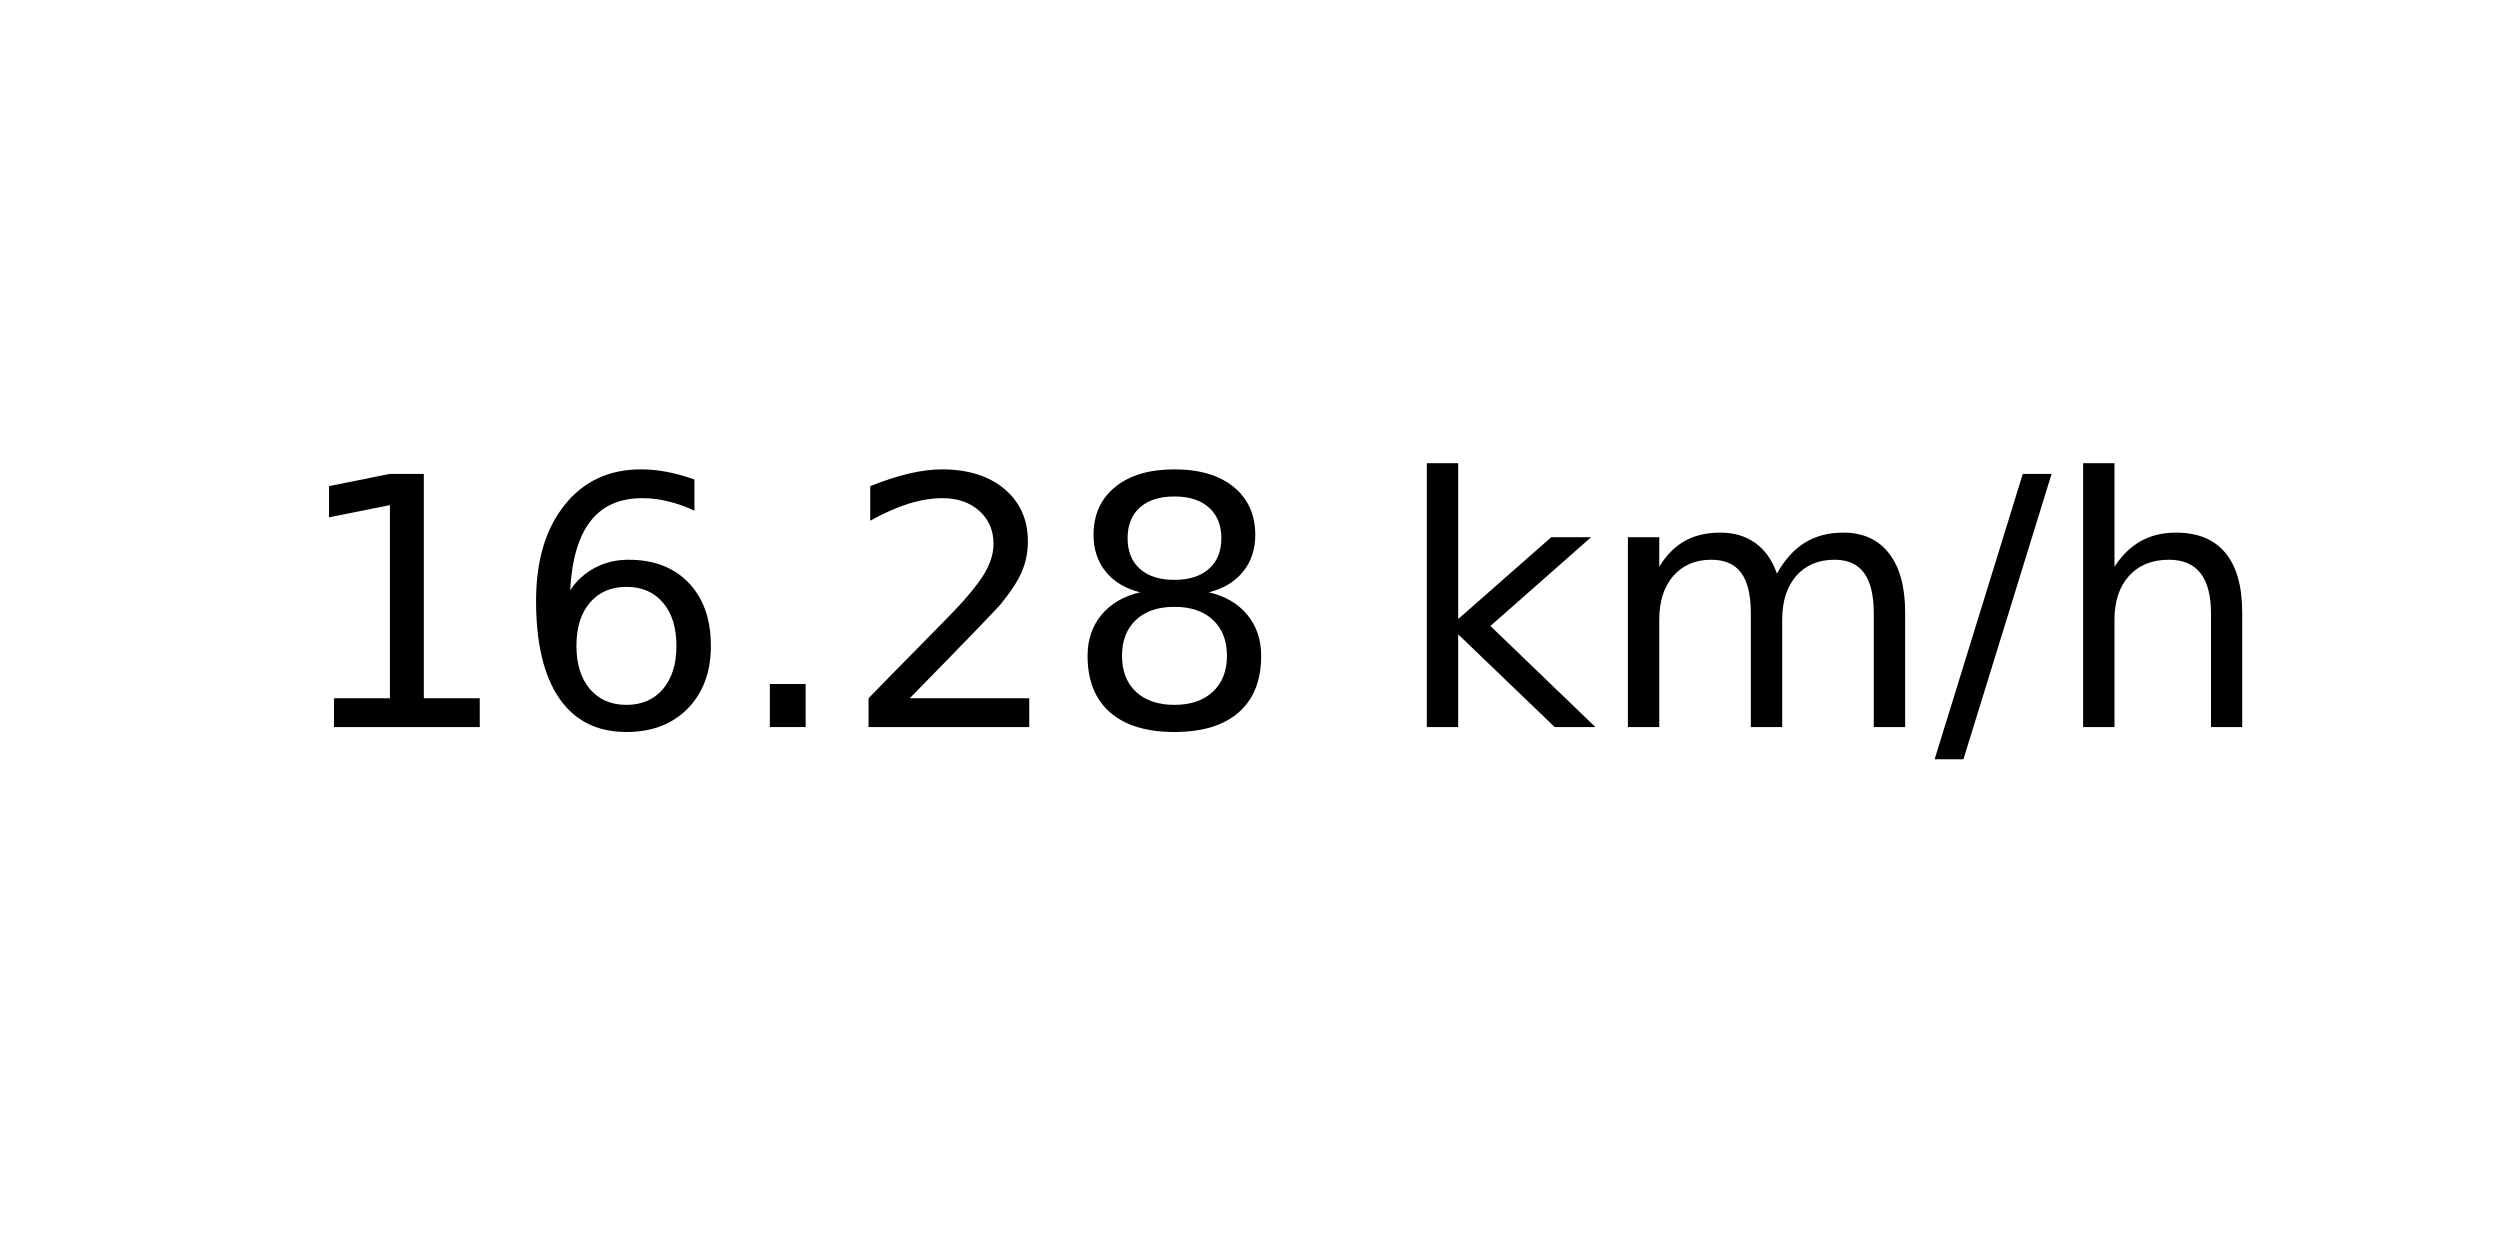
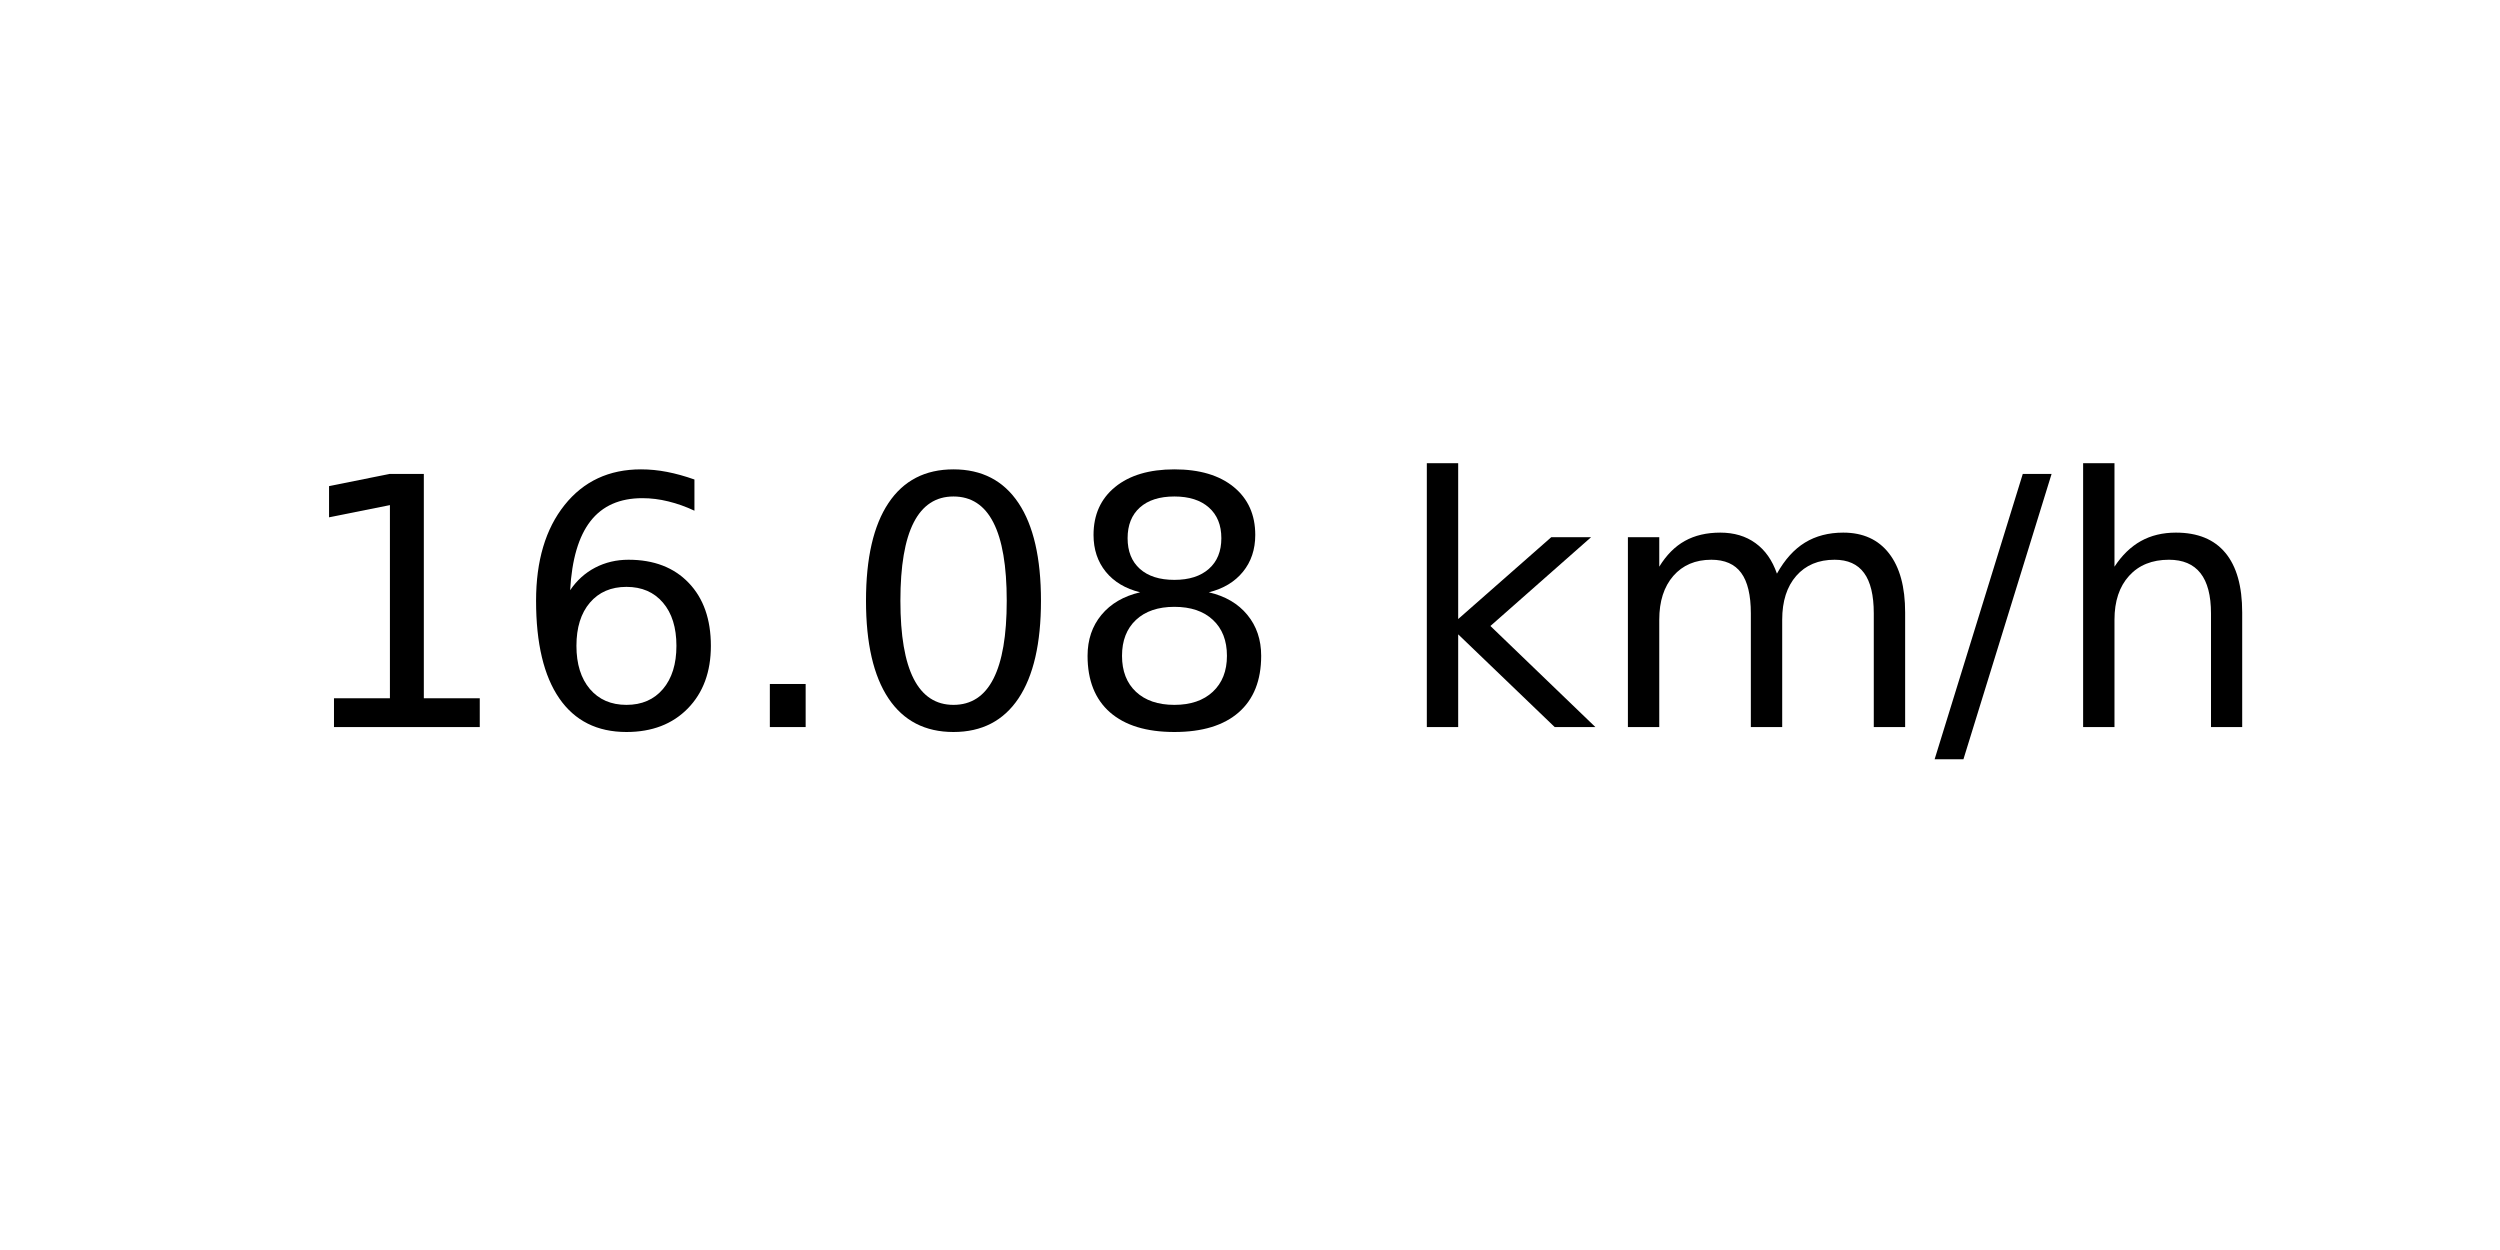
<svg xmlns="http://www.w3.org/2000/svg" xmlns:xlink="http://www.w3.org/1999/xlink" width="72pt" height="36pt" viewBox="0 0 72 36" version="1.1">
  <defs>
    <style type="text/css">*{stroke-linejoin: round; stroke-linecap: butt}</style>
  </defs>
  <g id="figure_1">
    <g id="axes_1">
      <g id="text_1">
        <g transform="translate(8.378125 20.93937) scale(0.1 -0.1)">
          <defs>
            <path id="DejaVuSans-31" d="M 794 531  L 1825 531  L 1825 4091  L 703 3866  L 703 4441  L 1819 4666  L 2450 4666  L 2450 531  L 3481 531  L 3481 0  L 794 0  L 794 531  z " transform="scale(0.015625)" />
            <path id="DejaVuSans-36" d="M 2113 2584  Q 1688 2584 1439 2293  Q 1191 2003 1191 1497  Q 1191 994 1439 701  Q 1688 409 2113 409  Q 2538 409 2786 701  Q 3034 994 3034 1497  Q 3034 2003 2786 2293  Q 2538 2584 2113 2584  z M 3366 4563  L 3366 3988  Q 3128 4100 2886 4159  Q 2644 4219 2406 4219  Q 1781 4219 1451 3797  Q 1122 3375 1075 2522  Q 1259 2794 1537 2939  Q 1816 3084 2150 3084  Q 2853 3084 3261 2657  Q 3669 2231 3669 1497  Q 3669 778 3244 343  Q 2819 -91 2113 -91  Q 1303 -91 875 529  Q 447 1150 447 2328  Q 447 3434 972 4092  Q 1497 4750 2381 4750  Q 2619 4750 2861 4703  Q 3103 4656 3366 4563  z " transform="scale(0.015625)" />
            <path id="DejaVuSans-2e" d="M 684 794  L 1344 794  L 1344 0  L 684 0  L 684 794  z " transform="scale(0.015625)" />
-             <path id="DejaVuSans-32" d="M 1228 531  L 3431 531  L 3431 0  L 469 0  L 469 531  Q 828 903 1448 1529  Q 2069 2156 2228 2338  Q 2531 2678 2651 2914  Q 2772 3150 2772 3378  Q 2772 3750 2511 3984  Q 2250 4219 1831 4219  Q 1534 4219 1204 4116  Q 875 4013 500 3803  L 500 4441  Q 881 4594 1212 4672  Q 1544 4750 1819 4750  Q 2544 4750 2975 4387  Q 3406 4025 3406 3419  Q 3406 3131 3298 2873  Q 3191 2616 2906 2266  Q 2828 2175 2409 1742  Q 1991 1309 1228 531  z " transform="scale(0.015625)" />
+             <path id="DejaVuSans-30" d="M 2034 4250  Q 1547 4250 1301 3770  Q 1056 3291 1056 2328  Q 1056 1369 1301 889  Q 1547 409 2034 409  Q 2525 409 2770 889  Q 3016 1369 3016 2328  Q 3016 3291 2770 3770  Q 2525 4250 2034 4250  z M 2034 4750  Q 2819 4750 3233 4129  Q 3647 3509 3647 2328  Q 3647 1150 3233 529  Q 2819 -91 2034 -91  Q 1250 -91 836 529  Q 422 1150 422 2328  Q 422 3509 836 4129  Q 1250 4750 2034 4750  z " transform="scale(0.015625)" />
            <path id="DejaVuSans-38" d="M 2034 2216  Q 1584 2216 1326 1975  Q 1069 1734 1069 1313  Q 1069 891 1326 650  Q 1584 409 2034 409  Q 2484 409 2743 651  Q 3003 894 3003 1313  Q 3003 1734 2745 1975  Q 2488 2216 2034 2216  z M 1403 2484  Q 997 2584 770 2862  Q 544 3141 544 3541  Q 544 4100 942 4425  Q 1341 4750 2034 4750  Q 2731 4750 3128 4425  Q 3525 4100 3525 3541  Q 3525 3141 3298 2862  Q 3072 2584 2669 2484  Q 3125 2378 3379 2068  Q 3634 1759 3634 1313  Q 3634 634 3220 271  Q 2806 -91 2034 -91  Q 1263 -91 848 271  Q 434 634 434 1313  Q 434 1759 690 2068  Q 947 2378 1403 2484  z M 1172 3481  Q 1172 3119 1398 2916  Q 1625 2713 2034 2713  Q 2441 2713 2670 2916  Q 2900 3119 2900 3481  Q 2900 3844 2670 4047  Q 2441 4250 2034 4250  Q 1625 4250 1398 4047  Q 1172 3844 1172 3481  z " transform="scale(0.015625)" />
            <path id="DejaVuSans-20" transform="scale(0.015625)" />
            <path id="DejaVuSans-6b" d="M 581 4863  L 1159 4863  L 1159 1991  L 2875 3500  L 3609 3500  L 1753 1863  L 3688 0  L 2938 0  L 1159 1709  L 1159 0  L 581 0  L 581 4863  z " transform="scale(0.015625)" />
            <path id="DejaVuSans-6d" d="M 3328 2828  Q 3544 3216 3844 3400  Q 4144 3584 4550 3584  Q 5097 3584 5394 3201  Q 5691 2819 5691 2113  L 5691 0  L 5113 0  L 5113 2094  Q 5113 2597 4934 2840  Q 4756 3084 4391 3084  Q 3944 3084 3684 2787  Q 3425 2491 3425 1978  L 3425 0  L 2847 0  L 2847 2094  Q 2847 2600 2669 2842  Q 2491 3084 2119 3084  Q 1678 3084 1418 2786  Q 1159 2488 1159 1978  L 1159 0  L 581 0  L 581 3500  L 1159 3500  L 1159 2956  Q 1356 3278 1631 3431  Q 1906 3584 2284 3584  Q 2666 3584 2933 3390  Q 3200 3197 3328 2828  z " transform="scale(0.015625)" />
            <path id="DejaVuSans-2f" d="M 1625 4666  L 2156 4666  L 531 -594  L 0 -594  L 1625 4666  z " transform="scale(0.015625)" />
            <path id="DejaVuSans-68" d="M 3513 2113  L 3513 0  L 2938 0  L 2938 2094  Q 2938 2591 2744 2837  Q 2550 3084 2163 3084  Q 1697 3084 1428 2787  Q 1159 2491 1159 1978  L 1159 0  L 581 0  L 581 4863  L 1159 4863  L 1159 2956  Q 1366 3272 1645 3428  Q 1925 3584 2291 3584  Q 2894 3584 3203 3211  Q 3513 2838 3513 2113  z " transform="scale(0.015625)" />
          </defs>
          <use xlink:href="#DejaVuSans-31" />
          <use xlink:href="#DejaVuSans-36" x="63.623" />
          <use xlink:href="#DejaVuSans-2e" x="127.246" />
-           <use xlink:href="#DejaVuSans-32" x="159.033" />
+           <use xlink:href="#DejaVuSans-30" x="159.033" />
          <use xlink:href="#DejaVuSans-38" x="222.656" />
          <use xlink:href="#DejaVuSans-20" x="286.279" />
          <use xlink:href="#DejaVuSans-6b" x="318.066" />
          <use xlink:href="#DejaVuSans-6d" x="375.977" />
          <use xlink:href="#DejaVuSans-2f" x="473.389" />
          <use xlink:href="#DejaVuSans-68" x="507.08" />
        </g>
      </g>
    </g>
  </g>
</svg>
